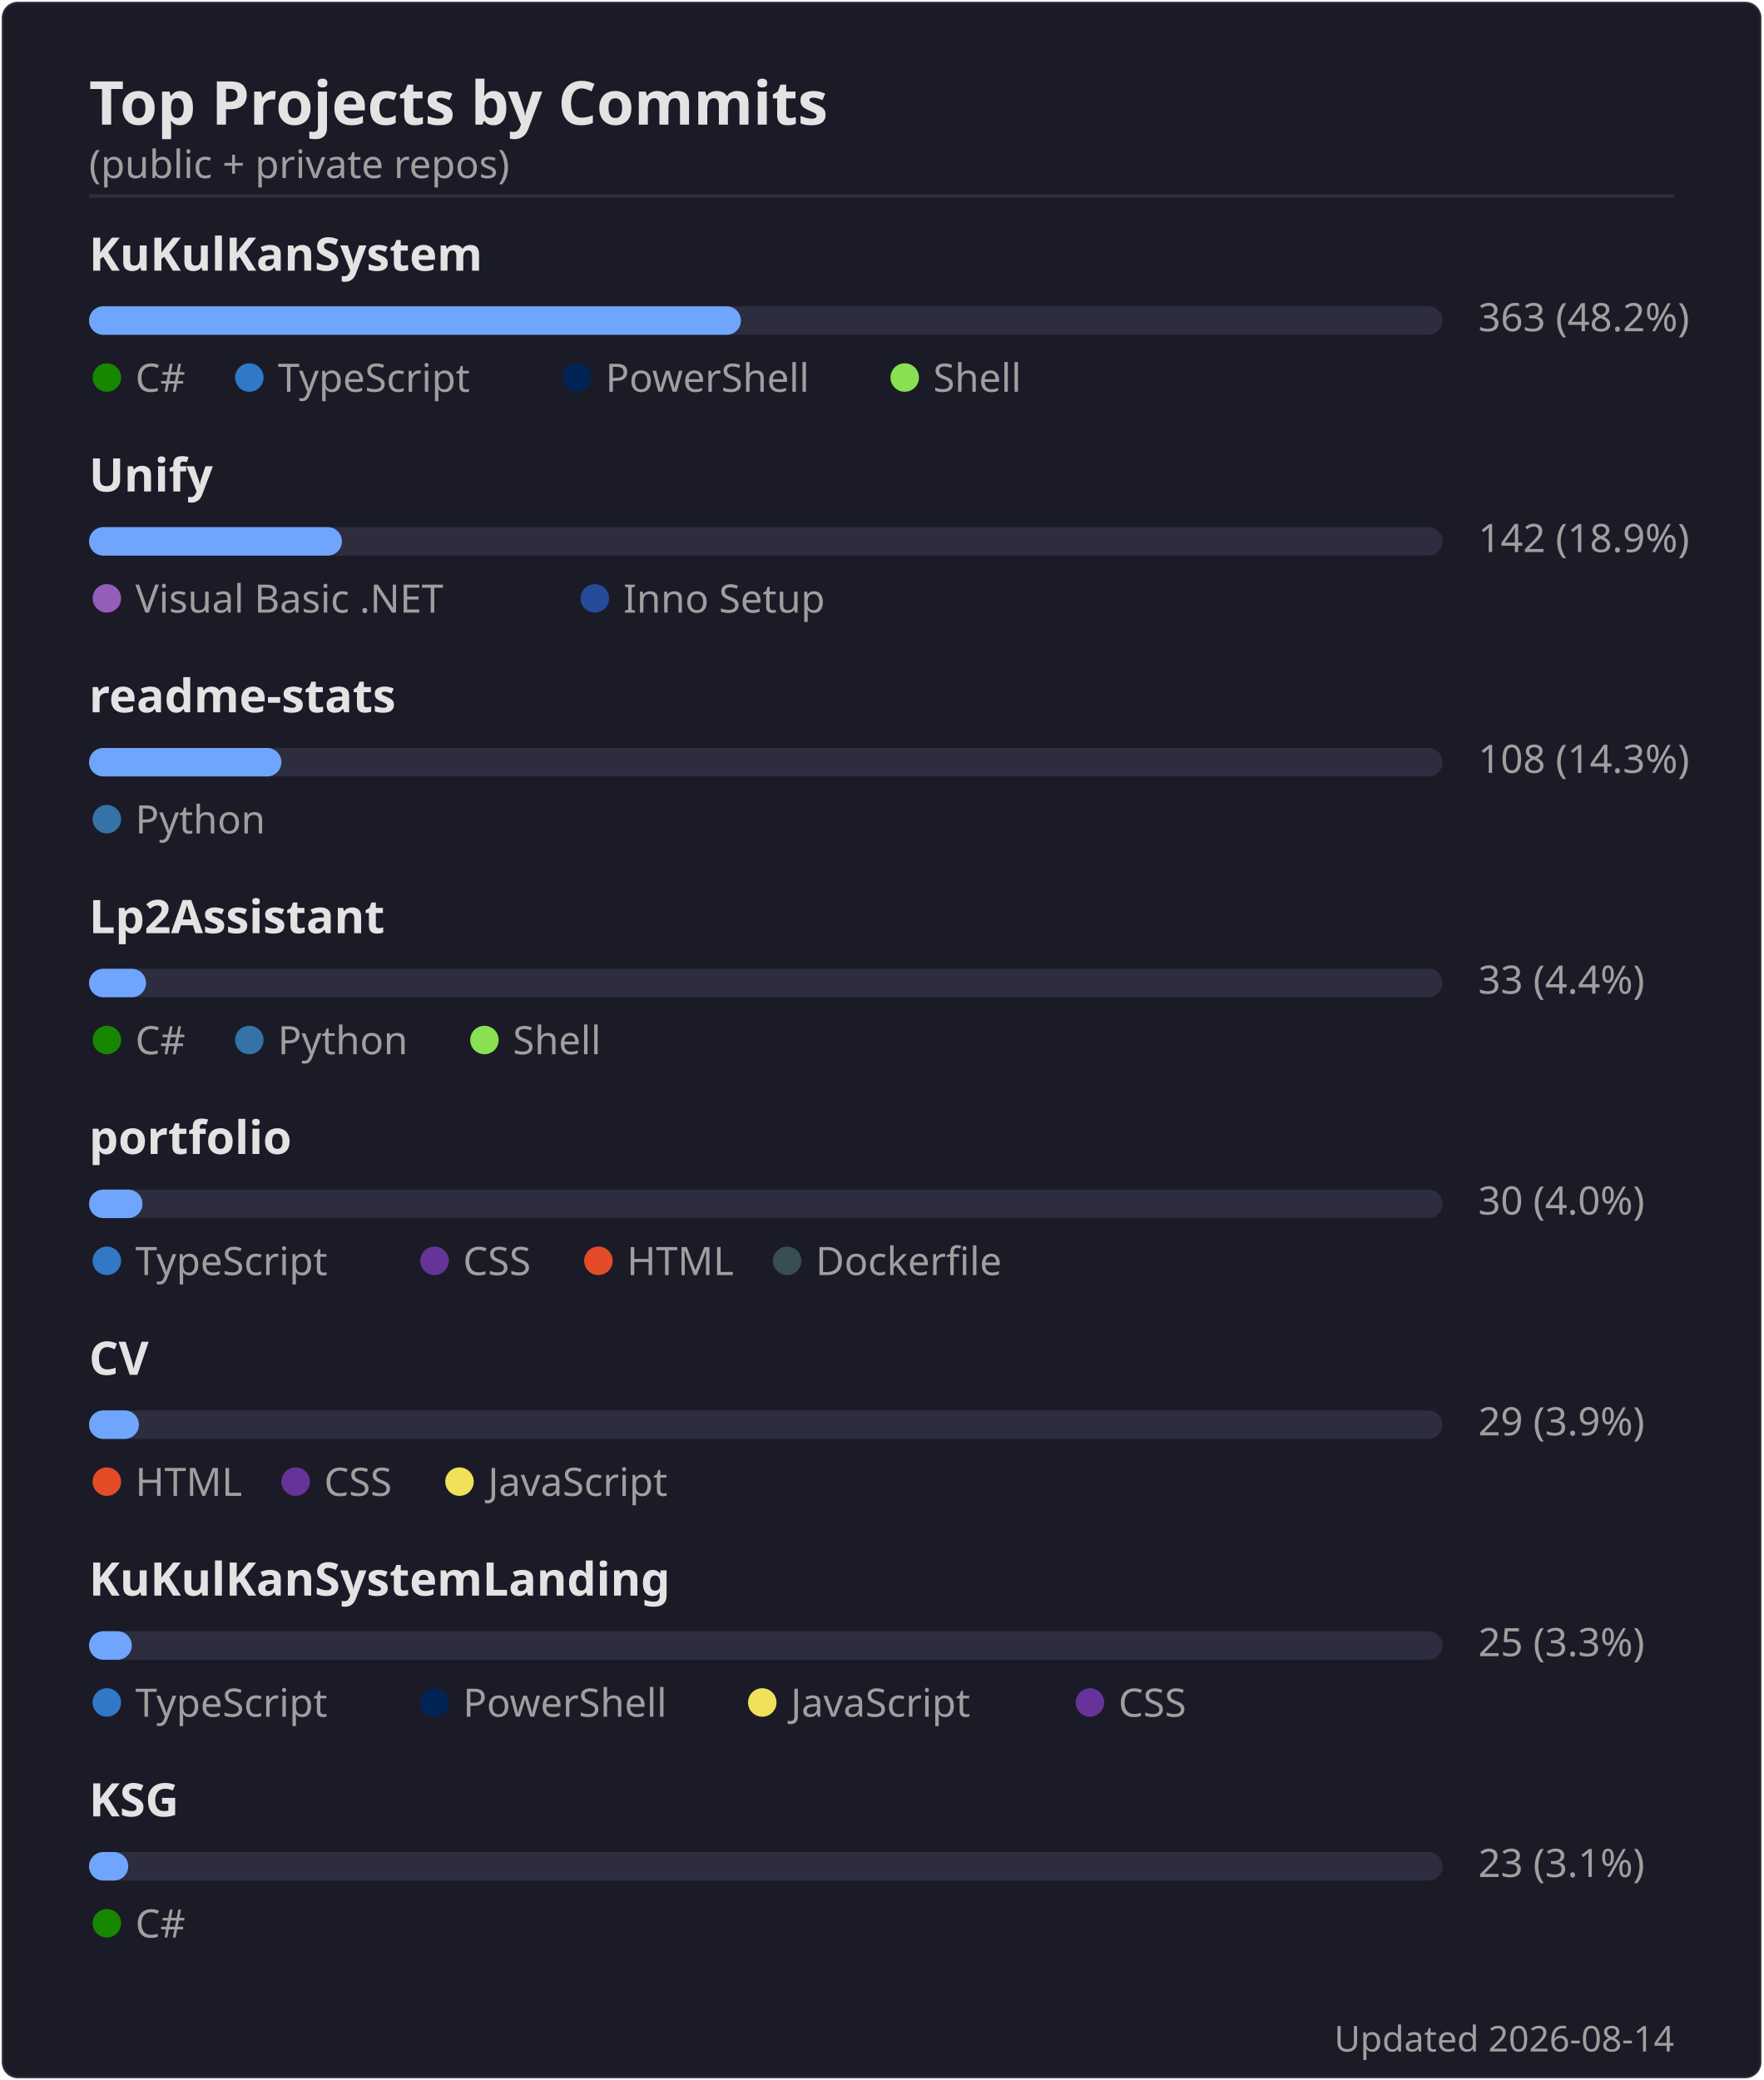
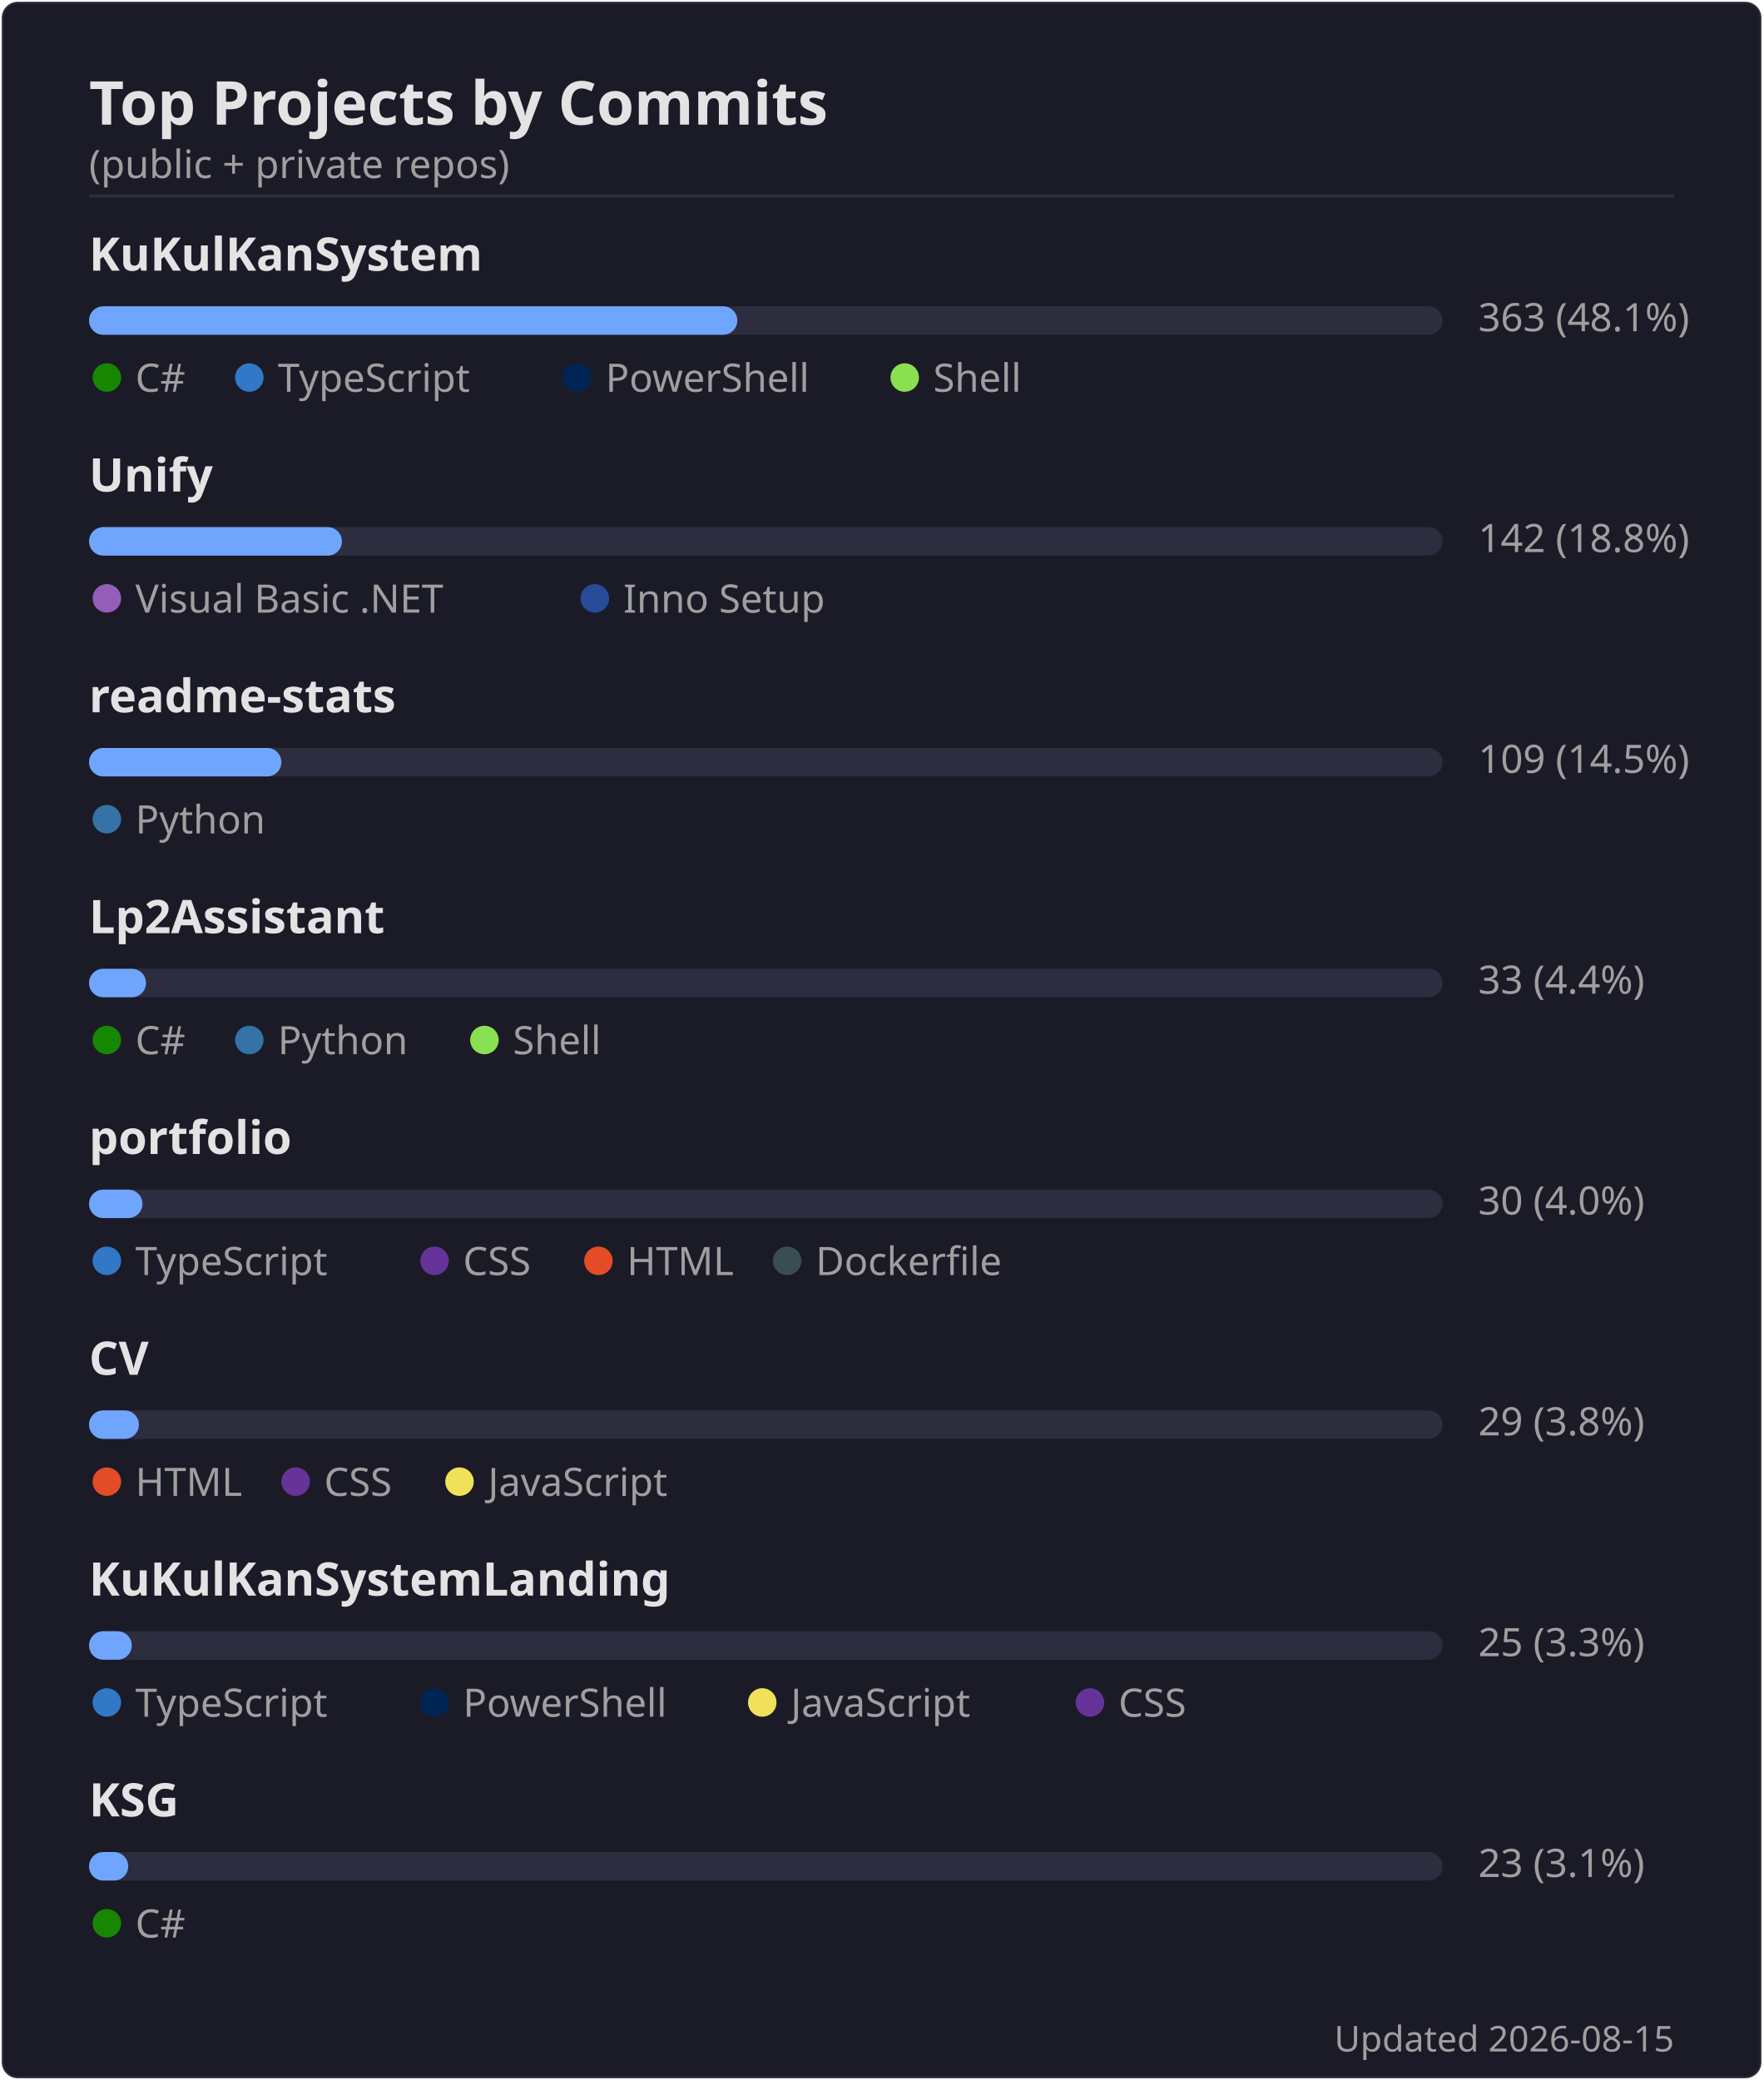
<svg xmlns="http://www.w3.org/2000/svg" width="495" height="584" viewBox="0 0 495 584">
  <rect width="494" height="583" x=".5" y=".5" rx="4.5" fill="#1a1b27" stroke="#e4e2e2" stroke-opacity=".1" />
  <text font-family="'Segoe UI', Ubuntu, 'Helvetica Neue', sans-serif" font-size="17" font-weight="600" fill="#e4e2e2" x="25" y="35" text-anchor="start">Top Projects by Commits</text>
  <text font-family="'Segoe UI', Ubuntu, 'Helvetica Neue', sans-serif" font-size="11" font-weight="400" fill="#9f9f9f" x="25" y="50" text-anchor="start">(public + private repos)</text>
  <line x1="25" x2="470" y1="55" y2="55" stroke="#e4e2e2" stroke-opacity=".1" />
  <text font-family="'Segoe UI', Ubuntu, 'Helvetica Neue', sans-serif" font-size="13" font-weight="600" fill="#e4e2e2" x="25" y="76" text-anchor="start">KuKulKanSystem</text>
  <rect x="25" y="86" width="380" height="8" rx="4" fill="#2d2d3f" />
-   <rect x="25" y="86" width="183" height="8" rx="4" fill="#70a5fd" />
-   <text font-family="'Segoe UI', Ubuntu, 'Helvetica Neue', sans-serif" font-size="11" font-weight="400" fill="#9f9f9f" x="415" y="93" text-anchor="start">363  (48.2%)</text>
+   <rect x="25" y="86" width="182" height="8" rx="4" fill="#70a5fd" />
+   <text font-family="'Segoe UI', Ubuntu, 'Helvetica Neue', sans-serif" font-size="11" font-weight="400" fill="#9f9f9f" x="415" y="93" text-anchor="start">363  (48.1%)</text>
  <circle cx="30" cy="106" r="4" fill="#178600" />
  <text font-family="'Segoe UI', Ubuntu, 'Helvetica Neue', sans-serif" font-size="11" font-weight="400" fill="#9f9f9f" x="38" y="110" text-anchor="start">C#</text>
  <circle cx="70" cy="106" r="4" fill="#3178c6" />
  <text font-family="'Segoe UI', Ubuntu, 'Helvetica Neue', sans-serif" font-size="11" font-weight="400" fill="#9f9f9f" x="78" y="110" text-anchor="start">TypeScript</text>
  <circle cx="162" cy="106" r="4" fill="#012456" />
  <text font-family="'Segoe UI', Ubuntu, 'Helvetica Neue', sans-serif" font-size="11" font-weight="400" fill="#9f9f9f" x="170" y="110" text-anchor="start">PowerShell</text>
  <circle cx="254" cy="106" r="4" fill="#89e051" />
  <text font-family="'Segoe UI', Ubuntu, 'Helvetica Neue', sans-serif" font-size="11" font-weight="400" fill="#9f9f9f" x="262" y="110" text-anchor="start">Shell</text>
  <text font-family="'Segoe UI', Ubuntu, 'Helvetica Neue', sans-serif" font-size="13" font-weight="600" fill="#e4e2e2" x="25" y="138" text-anchor="start">Unify</text>
  <rect x="25" y="148" width="380" height="8" rx="4" fill="#2d2d3f" />
  <rect x="25" y="148" width="71" height="8" rx="4" fill="#70a5fd" />
-   <text font-family="'Segoe UI', Ubuntu, 'Helvetica Neue', sans-serif" font-size="11" font-weight="400" fill="#9f9f9f" x="415" y="155" text-anchor="start">142  (18.9%)</text>
+   <text font-family="'Segoe UI', Ubuntu, 'Helvetica Neue', sans-serif" font-size="11" font-weight="400" fill="#9f9f9f" x="415" y="155" text-anchor="start">142  (18.8%)</text>
  <circle cx="30" cy="168" r="4" fill="#945db7" />
  <text font-family="'Segoe UI', Ubuntu, 'Helvetica Neue', sans-serif" font-size="11" font-weight="400" fill="#9f9f9f" x="38" y="172" text-anchor="start">Visual Basic .NET</text>
  <circle cx="167" cy="168" r="4" fill="#264b99" />
  <text font-family="'Segoe UI', Ubuntu, 'Helvetica Neue', sans-serif" font-size="11" font-weight="400" fill="#9f9f9f" x="175" y="172" text-anchor="start">Inno Setup</text>
  <text font-family="'Segoe UI', Ubuntu, 'Helvetica Neue', sans-serif" font-size="13" font-weight="600" fill="#e4e2e2" x="25" y="200" text-anchor="start">readme-stats</text>
  <rect x="25" y="210" width="380" height="8" rx="4" fill="#2d2d3f" />
  <rect x="25" y="210" width="54" height="8" rx="4" fill="#70a5fd" />
-   <text font-family="'Segoe UI', Ubuntu, 'Helvetica Neue', sans-serif" font-size="11" font-weight="400" fill="#9f9f9f" x="415" y="217" text-anchor="start">108  (14.3%)</text>
+   <text font-family="'Segoe UI', Ubuntu, 'Helvetica Neue', sans-serif" font-size="11" font-weight="400" fill="#9f9f9f" x="415" y="217" text-anchor="start">109  (14.5%)</text>
  <circle cx="30" cy="230" r="4" fill="#3572A5" />
  <text font-family="'Segoe UI', Ubuntu, 'Helvetica Neue', sans-serif" font-size="11" font-weight="400" fill="#9f9f9f" x="38" y="234" text-anchor="start">Python</text>
  <text font-family="'Segoe UI', Ubuntu, 'Helvetica Neue', sans-serif" font-size="13" font-weight="600" fill="#e4e2e2" x="25" y="262" text-anchor="start">Lp2Assistant</text>
  <rect x="25" y="272" width="380" height="8" rx="4" fill="#2d2d3f" />
  <rect x="25" y="272" width="16" height="8" rx="4" fill="#70a5fd" />
  <text font-family="'Segoe UI', Ubuntu, 'Helvetica Neue', sans-serif" font-size="11" font-weight="400" fill="#9f9f9f" x="415" y="279" text-anchor="start">33  (4.4%)</text>
  <circle cx="30" cy="292" r="4" fill="#178600" />
  <text font-family="'Segoe UI', Ubuntu, 'Helvetica Neue', sans-serif" font-size="11" font-weight="400" fill="#9f9f9f" x="38" y="296" text-anchor="start">C#</text>
  <circle cx="70" cy="292" r="4" fill="#3572A5" />
  <text font-family="'Segoe UI', Ubuntu, 'Helvetica Neue', sans-serif" font-size="11" font-weight="400" fill="#9f9f9f" x="78" y="296" text-anchor="start">Python</text>
  <circle cx="136" cy="292" r="4" fill="#89e051" />
  <text font-family="'Segoe UI', Ubuntu, 'Helvetica Neue', sans-serif" font-size="11" font-weight="400" fill="#9f9f9f" x="144" y="296" text-anchor="start">Shell</text>
  <text font-family="'Segoe UI', Ubuntu, 'Helvetica Neue', sans-serif" font-size="13" font-weight="600" fill="#e4e2e2" x="25" y="324" text-anchor="start">portfolio</text>
  <rect x="25" y="334" width="380" height="8" rx="4" fill="#2d2d3f" />
  <rect x="25" y="334" width="15" height="8" rx="4" fill="#70a5fd" />
  <text font-family="'Segoe UI', Ubuntu, 'Helvetica Neue', sans-serif" font-size="11" font-weight="400" fill="#9f9f9f" x="415" y="341" text-anchor="start">30  (4.0%)</text>
  <circle cx="30" cy="354" r="4" fill="#3178c6" />
  <text font-family="'Segoe UI', Ubuntu, 'Helvetica Neue', sans-serif" font-size="11" font-weight="400" fill="#9f9f9f" x="38" y="358" text-anchor="start">TypeScript</text>
  <circle cx="122" cy="354" r="4" fill="#663399" />
  <text font-family="'Segoe UI', Ubuntu, 'Helvetica Neue', sans-serif" font-size="11" font-weight="400" fill="#9f9f9f" x="130" y="358" text-anchor="start">CSS</text>
  <circle cx="168" cy="354" r="4" fill="#e34c26" />
  <text font-family="'Segoe UI', Ubuntu, 'Helvetica Neue', sans-serif" font-size="11" font-weight="400" fill="#9f9f9f" x="176" y="358" text-anchor="start">HTML</text>
  <circle cx="221" cy="354" r="4" fill="#384d54" />
  <text font-family="'Segoe UI', Ubuntu, 'Helvetica Neue', sans-serif" font-size="11" font-weight="400" fill="#9f9f9f" x="229" y="358" text-anchor="start">Dockerfile</text>
  <text font-family="'Segoe UI', Ubuntu, 'Helvetica Neue', sans-serif" font-size="13" font-weight="600" fill="#e4e2e2" x="25" y="386" text-anchor="start">CV</text>
  <rect x="25" y="396" width="380" height="8" rx="4" fill="#2d2d3f" />
  <rect x="25" y="396" width="14" height="8" rx="4" fill="#70a5fd" />
-   <text font-family="'Segoe UI', Ubuntu, 'Helvetica Neue', sans-serif" font-size="11" font-weight="400" fill="#9f9f9f" x="415" y="403" text-anchor="start">29  (3.9%)</text>
+   <text font-family="'Segoe UI', Ubuntu, 'Helvetica Neue', sans-serif" font-size="11" font-weight="400" fill="#9f9f9f" x="415" y="403" text-anchor="start">29  (3.8%)</text>
  <circle cx="30" cy="416" r="4" fill="#e34c26" />
  <text font-family="'Segoe UI', Ubuntu, 'Helvetica Neue', sans-serif" font-size="11" font-weight="400" fill="#9f9f9f" x="38" y="420" text-anchor="start">HTML</text>
  <circle cx="83" cy="416" r="4" fill="#663399" />
  <text font-family="'Segoe UI', Ubuntu, 'Helvetica Neue', sans-serif" font-size="11" font-weight="400" fill="#9f9f9f" x="91" y="420" text-anchor="start">CSS</text>
  <circle cx="129" cy="416" r="4" fill="#f1e05a" />
  <text font-family="'Segoe UI', Ubuntu, 'Helvetica Neue', sans-serif" font-size="11" font-weight="400" fill="#9f9f9f" x="137" y="420" text-anchor="start">JavaScript</text>
  <text font-family="'Segoe UI', Ubuntu, 'Helvetica Neue', sans-serif" font-size="13" font-weight="600" fill="#e4e2e2" x="25" y="448" text-anchor="start">KuKulKanSystemLanding</text>
  <rect x="25" y="458" width="380" height="8" rx="4" fill="#2d2d3f" />
  <rect x="25" y="458" width="12" height="8" rx="4" fill="#70a5fd" />
  <text font-family="'Segoe UI', Ubuntu, 'Helvetica Neue', sans-serif" font-size="11" font-weight="400" fill="#9f9f9f" x="415" y="465" text-anchor="start">25  (3.3%)</text>
  <circle cx="30" cy="478" r="4" fill="#3178c6" />
  <text font-family="'Segoe UI', Ubuntu, 'Helvetica Neue', sans-serif" font-size="11" font-weight="400" fill="#9f9f9f" x="38" y="482" text-anchor="start">TypeScript</text>
  <circle cx="122" cy="478" r="4" fill="#012456" />
  <text font-family="'Segoe UI', Ubuntu, 'Helvetica Neue', sans-serif" font-size="11" font-weight="400" fill="#9f9f9f" x="130" y="482" text-anchor="start">PowerShell</text>
  <circle cx="214" cy="478" r="4" fill="#f1e05a" />
  <text font-family="'Segoe UI', Ubuntu, 'Helvetica Neue', sans-serif" font-size="11" font-weight="400" fill="#9f9f9f" x="222" y="482" text-anchor="start">JavaScript</text>
  <circle cx="306" cy="478" r="4" fill="#663399" />
  <text font-family="'Segoe UI', Ubuntu, 'Helvetica Neue', sans-serif" font-size="11" font-weight="400" fill="#9f9f9f" x="314" y="482" text-anchor="start">CSS</text>
  <text font-family="'Segoe UI', Ubuntu, 'Helvetica Neue', sans-serif" font-size="13" font-weight="600" fill="#e4e2e2" x="25" y="510" text-anchor="start">KSG</text>
  <rect x="25" y="520" width="380" height="8" rx="4" fill="#2d2d3f" />
  <rect x="25" y="520" width="11" height="8" rx="4" fill="#70a5fd" />
  <text font-family="'Segoe UI', Ubuntu, 'Helvetica Neue', sans-serif" font-size="11" font-weight="400" fill="#9f9f9f" x="415" y="527" text-anchor="start">23  (3.1%)</text>
  <circle cx="30" cy="540" r="4" fill="#178600" />
  <text font-family="'Segoe UI', Ubuntu, 'Helvetica Neue', sans-serif" font-size="11" font-weight="400" fill="#9f9f9f" x="38" y="544" text-anchor="start">C#</text>
-   <text font-family="'Segoe UI', Ubuntu, 'Helvetica Neue', sans-serif" font-size="10" font-weight="400" fill="#9f9f9f" x="470" y="576" text-anchor="end">Updated 2026-08-14</text>
+   <text font-family="'Segoe UI', Ubuntu, 'Helvetica Neue', sans-serif" font-size="10" font-weight="400" fill="#9f9f9f" x="470" y="576" text-anchor="end">Updated 2026-08-15</text>
</svg>
